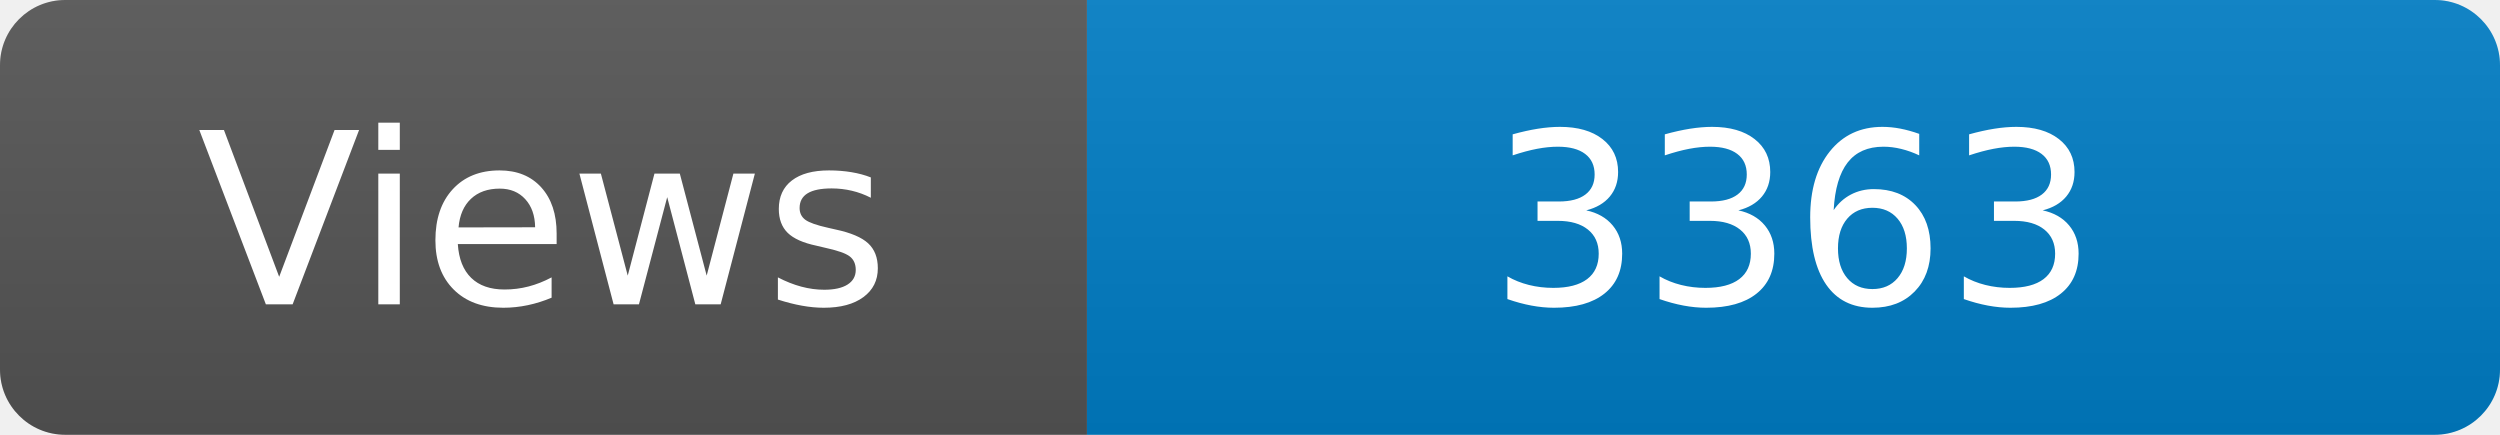
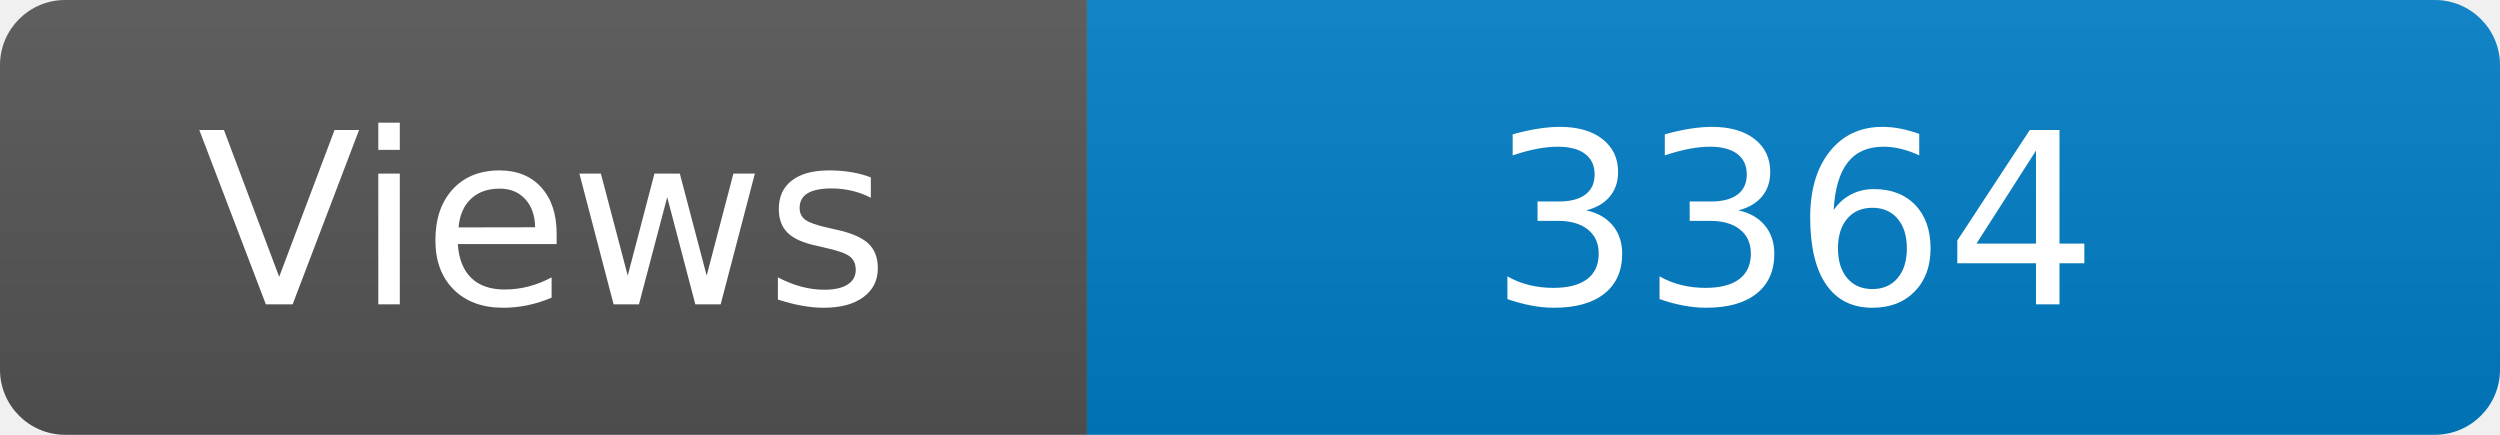
<svg xmlns="http://www.w3.org/2000/svg" width="115" height="20" role="img" aria-label="Maintained?: yes">
  <linearGradient id="s" x2="0" y2="100%">
    <stop offset="0" stop-color="#bbb" stop-opacity=".1" />
    <stop offset="1" stop-opacity=".1" />
  </linearGradient>
  <clipPath id="r">
    <rect width="115" height="20" rx="3" fill="#fff" />
  </clipPath>
  <g clip-path="url(#r)">
    <rect width="50" height="20" fill="#555" />
    <rect x="50" width="160" height="20" fill="#007ec6" />
    <rect width="115" height="20" fill="url(#s)" />
  </g>
  <g fill="#fff" text-anchor="middle" font-family="Verdana,Geneva,DejaVu Sans,sans-serif" font-size="110">
    <text x="250" y="140" transform="scale(.1)" fill="#fff">Views</text>
-     <text x="825" y="140" transform="scale(.1)" fill="#fff">3363</text>
+     <text x="825" y="140" transform="scale(.1)" fill="#fff">3364</text>
  </g>
</svg>
